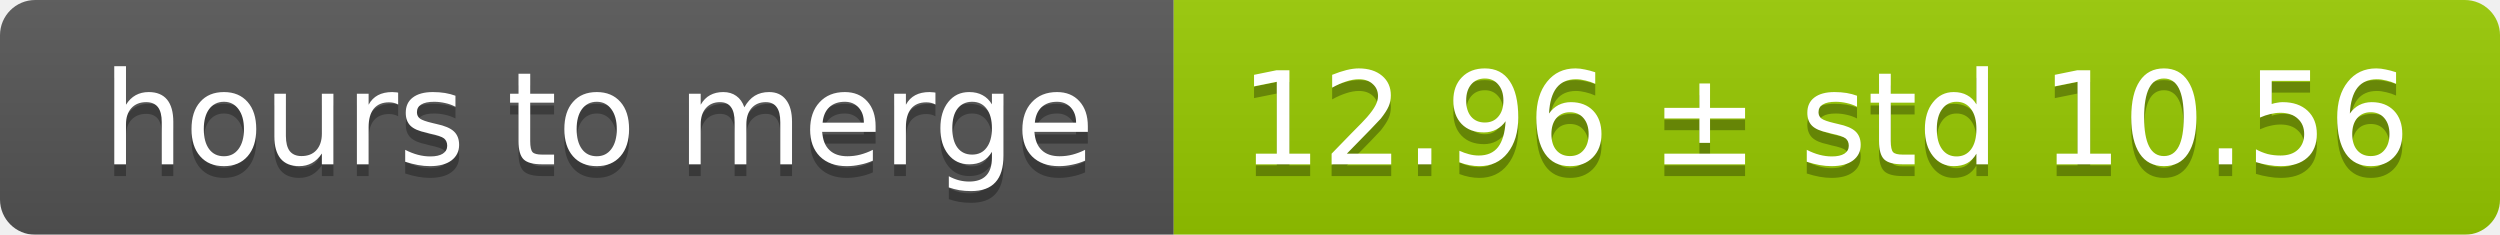
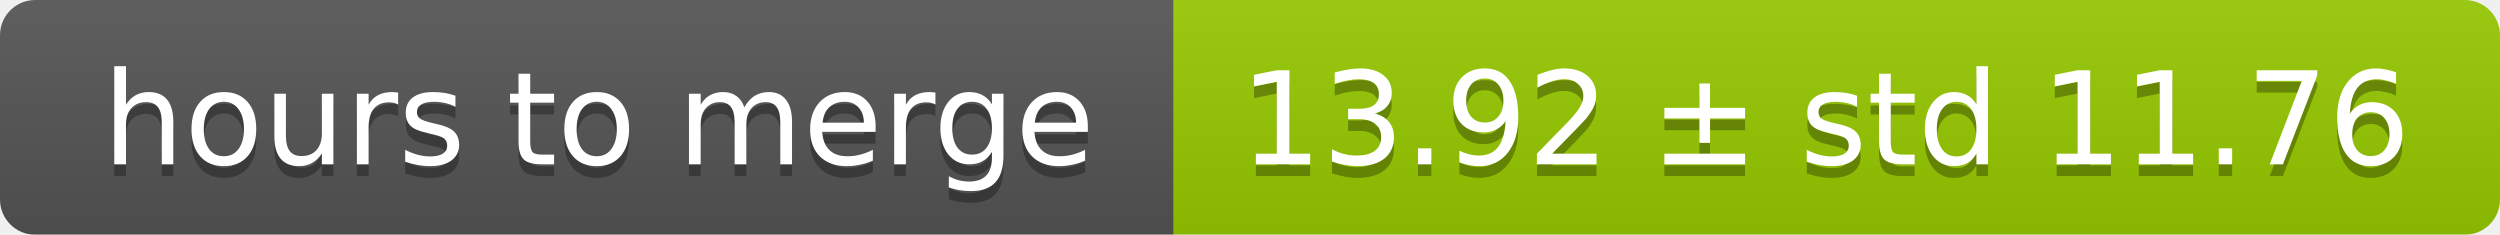
<svg xmlns="http://www.w3.org/2000/svg" width="213" height="20">
  <linearGradient id="smooth" x2="0" y2="100%">
    <stop offset="0" stop-color="#bbb" stop-opacity=".1" />
    <stop offset="1" stop-opacity=".1" />
  </linearGradient>
  <mask id="round">
    <rect width="213" height="20" rx="3" fill="#fff" />
  </mask>
  <g mask="url(#round)">
    <rect width="100" height="20" fill="#555" />
    <rect x="100" width="113" height="20" fill="#97ca00" />
    <rect width="213" height="20" fill="url(#smooth)" />
  </g>
  <g fill="#fff" text-anchor="middle" font-family="DejaVu Sans,Verdana,Geneva,sans-serif" font-size="11">
    <text x="51" y="15" fill="#010101" fill-opacity=".3">hours to merge</text>
    <text x="51" y="14">hours to merge</text>
-     <text x="155.5" y="15" fill="#010101" fill-opacity=".3">12.96 ± std 10.56</text>
-     <text x="155.5" y="14">12.96 ± std 10.56</text>
+     <text x="155.5" y="15" fill="#010101" fill-opacity=".3">13.92 ± std 11.76</text>
+     <text x="155.5" y="14">13.92 ± std 11.76</text>
  </g>
</svg>
